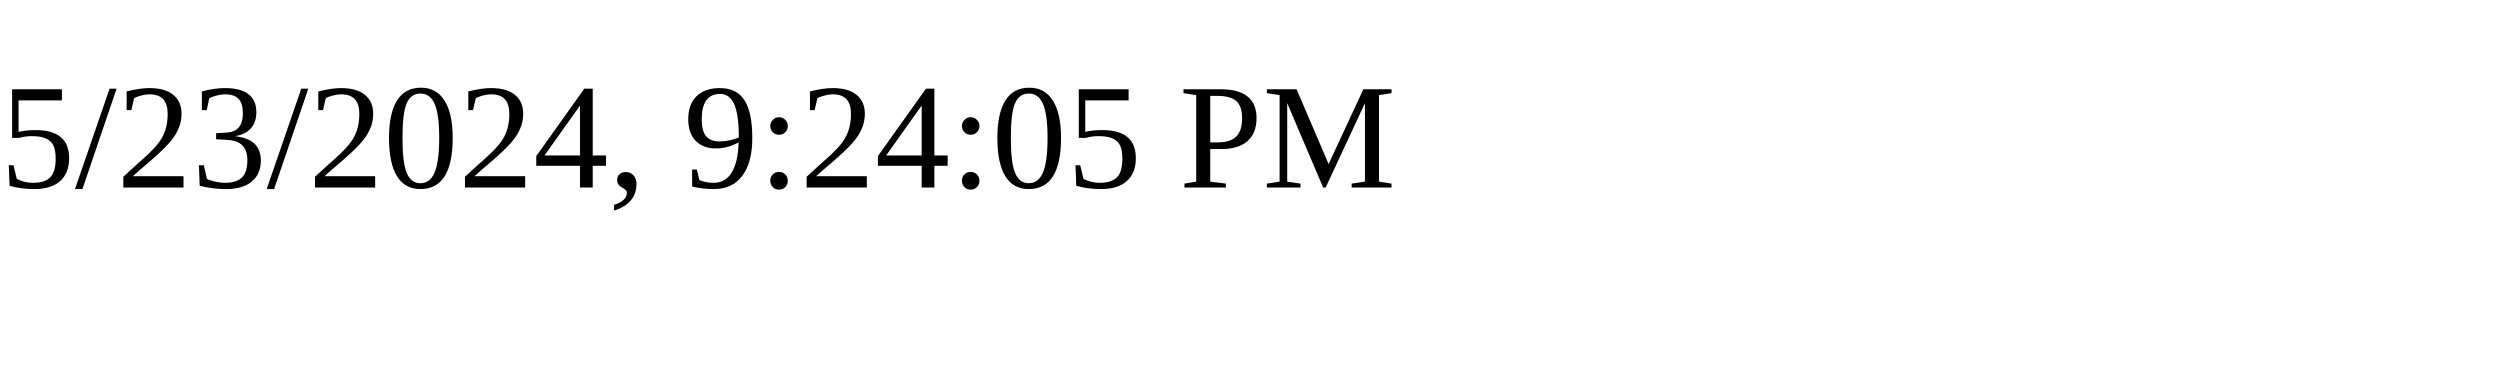
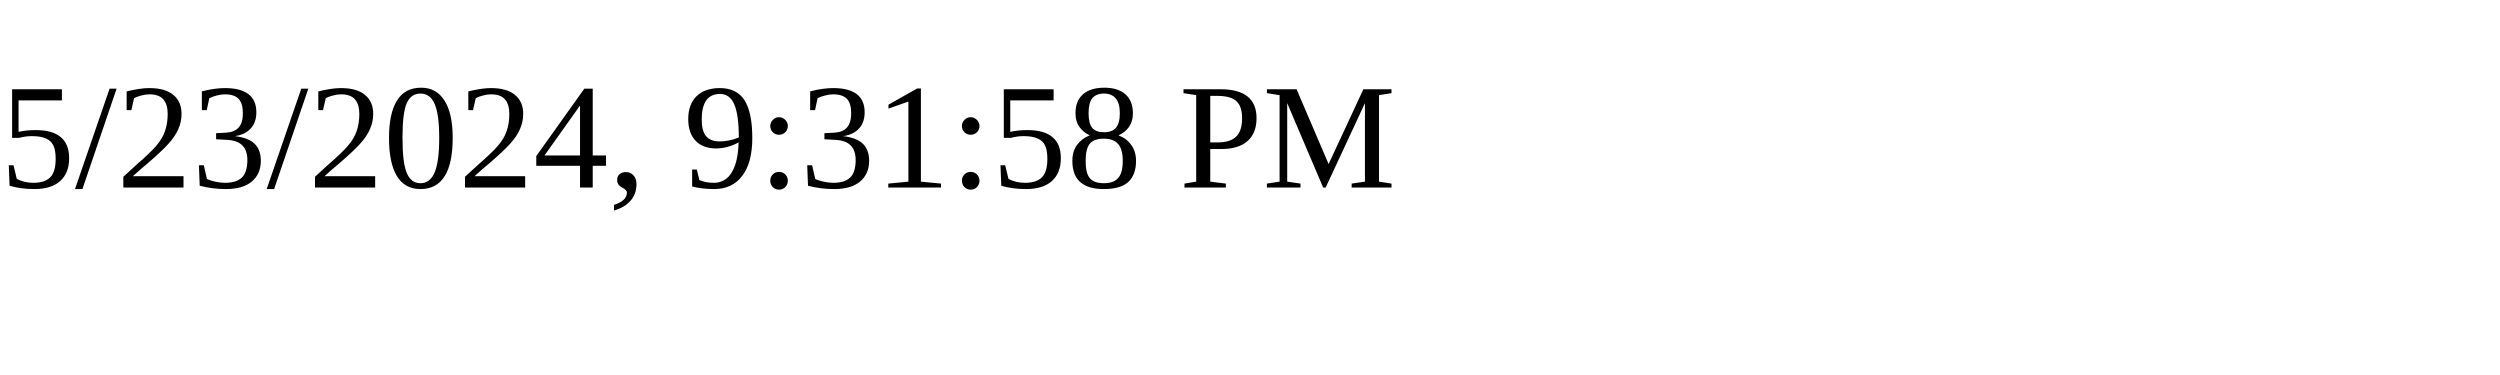
<svg xmlns="http://www.w3.org/2000/svg" height="30" width="200">
-   <text x="0" y="15">5/23/2024, 9:24:05 PM</text>
+   <text x="0" y="15">5/23/2024, 9:31:58 PM</text>
</svg>
